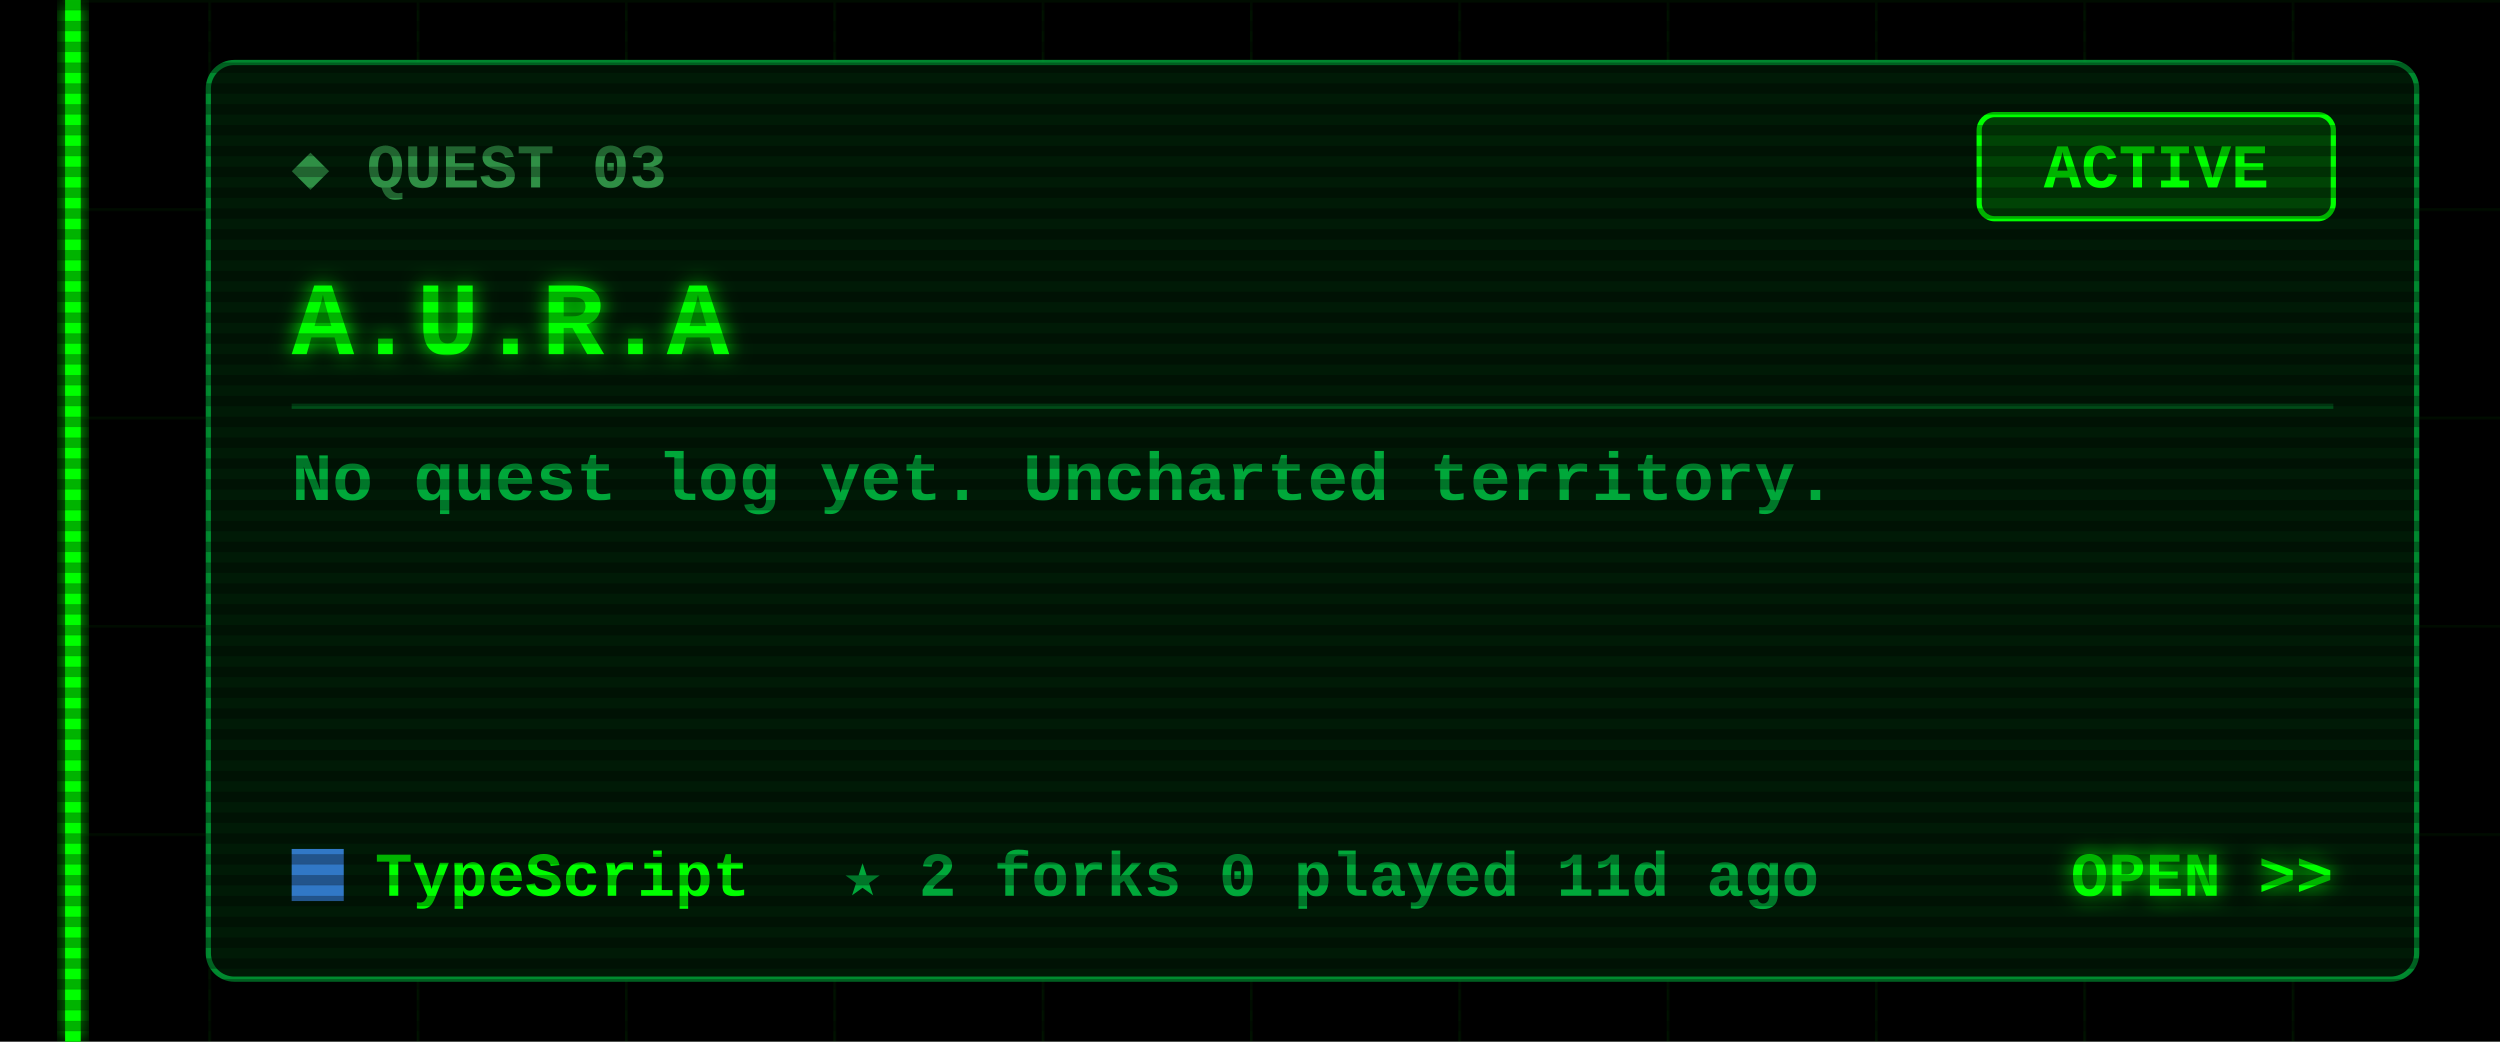
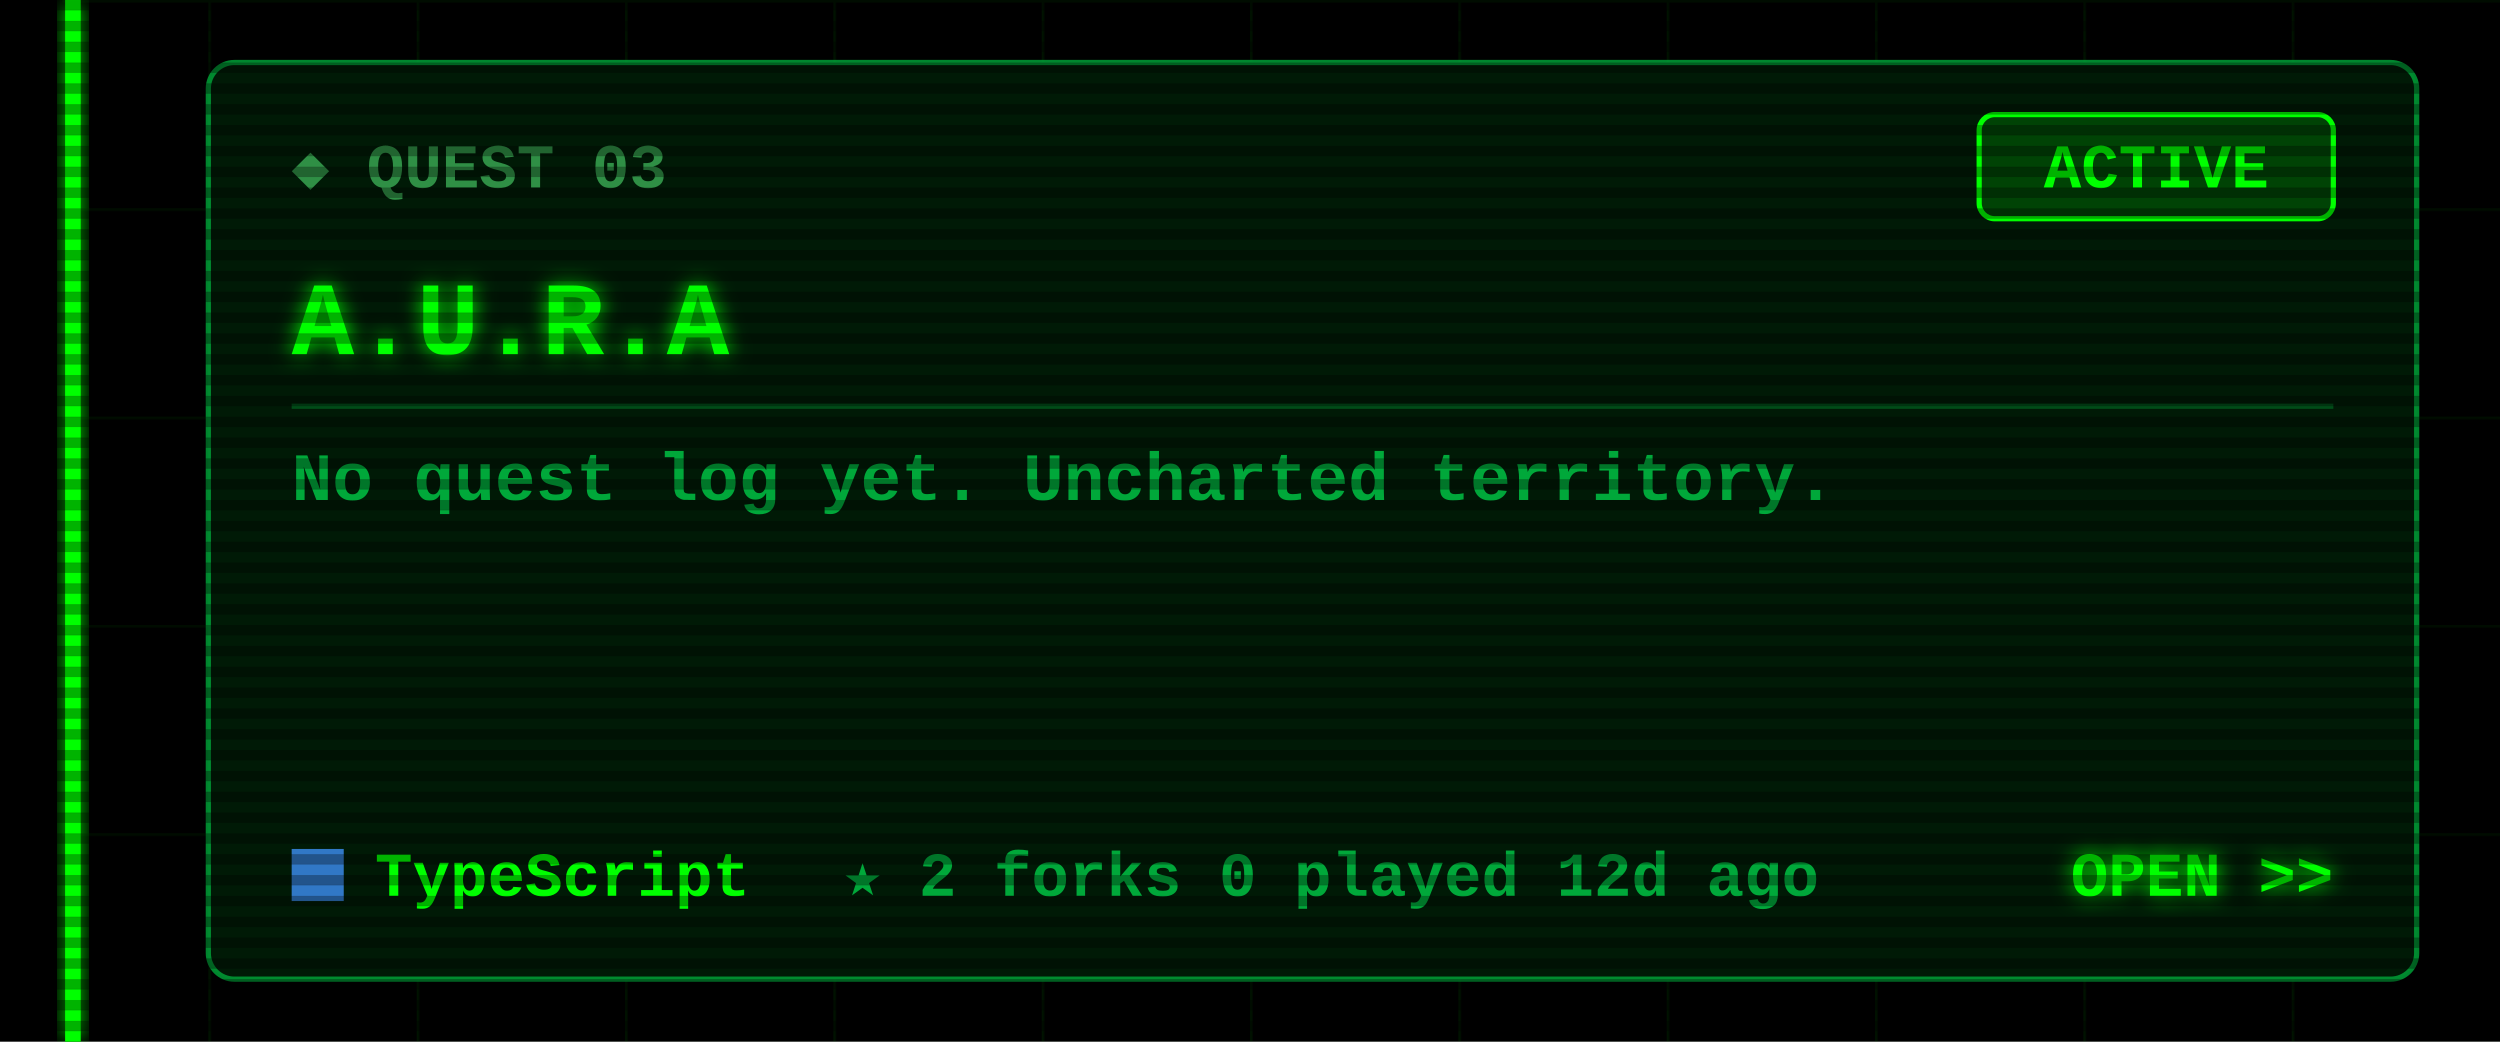
<svg xmlns="http://www.w3.org/2000/svg" width="480" height="200" viewBox="0 0 480 200">
  <defs>
    <filter id="glow" x="-50%" y="-50%" width="200%" height="200%">
      <feGaussianBlur stdDeviation="2" result="b" />
      <feMerge>
        <feMergeNode in="b" />
        <feMergeNode in="SourceGraphic" />
      </feMerge>
    </filter>
    <pattern id="grid" width="40" height="40" patternUnits="userSpaceOnUse">
      <path d="M40 0H0V40" fill="none" stroke="#00FF00" stroke-opacity=".07" />
    </pattern>
    <pattern id="scan" width="4" height="4" patternUnits="userSpaceOnUse">
      <rect width="4" height="2" fill="#000" fill-opacity=".3" />
    </pattern>
  </defs>
  <style>
  text{font-family:"Courier New",Consolas,"DejaVu Sans Mono",monospace;font-weight:700;white-space:pre}
  .ui{font-size:15px} .lbl{font-size:12px} .sm{font-size:13px} .big{font-size:20px} .xl{font-size:22px}
  .flick{animation:f 7s infinite} @keyframes f{0%,95%,100%{opacity:1}96%{opacity:.6}97%{opacity:1} }
  .pulse{animation:p 1.6s ease-in-out infinite} @keyframes p{0%,100%{opacity:.35}50%{opacity:1} }
  .blink{animation:b 1s step-end infinite} @keyframes b{50%{opacity:0} }
</style>
  <rect width="480" height="200" fill="#000" />
  <rect x="12" width="468" height="200" fill="url(#grid)" />
  <g class="flick" filter="url(#glow)" pointer-events="none">
    <rect x="12.5" y="0" width="3" height="200" fill="#00FF00" />
  </g>
  <rect x="40" y="12" width="424" height="176" rx="5" fill="#001a06" stroke="#00a83a" stroke-opacity=".8" />
  <text class="lbl" x="56" y="36" fill="#2f8f45">◆ QUEST 03</text>
  <rect x="380" y="22" width="68" height="20" rx="3" fill="none" stroke="#00FF00" />
  <rect class="pulse" x="380" y="22" width="68" height="20" rx="3" fill="#00FF00" fill-opacity=".18" />
  <text class="lbl" x="414" y="36" fill="#00FF00" text-anchor="middle">ACTIVE</text>
  <text class="big" x="56" y="68" fill="#00FF00" filter="url(#glow)">A.U.R.A</text>
  <line x1="56" y1="78" x2="448" y2="78" stroke="#00a83a" stroke-opacity=".35" />
  <text class="sm" x="56" y="96" fill="#00a83a">No quest log yet. Uncharted territory.</text>
  <rect x="56" y="163" width="10" height="10" fill="#3178c6" />
  <text class="lbl" x="72" y="172" fill="#00FF00">TypeScript</text>
-   <text class="lbl" x="162" y="172" fill="#00a83a">★ 2   forks 0   played 11d ago</text>
+   <text class="lbl" x="162" y="172" fill="#00a83a">★ 2   forks 0   played 12d ago</text>
  <text class="lbl" x="448" y="172" fill="#00FF00" text-anchor="end" filter="url(#glow)">OPEN &gt;&gt;</text>
  <rect width="480" height="200" fill="url(#scan)" pointer-events="none" />
</svg>
